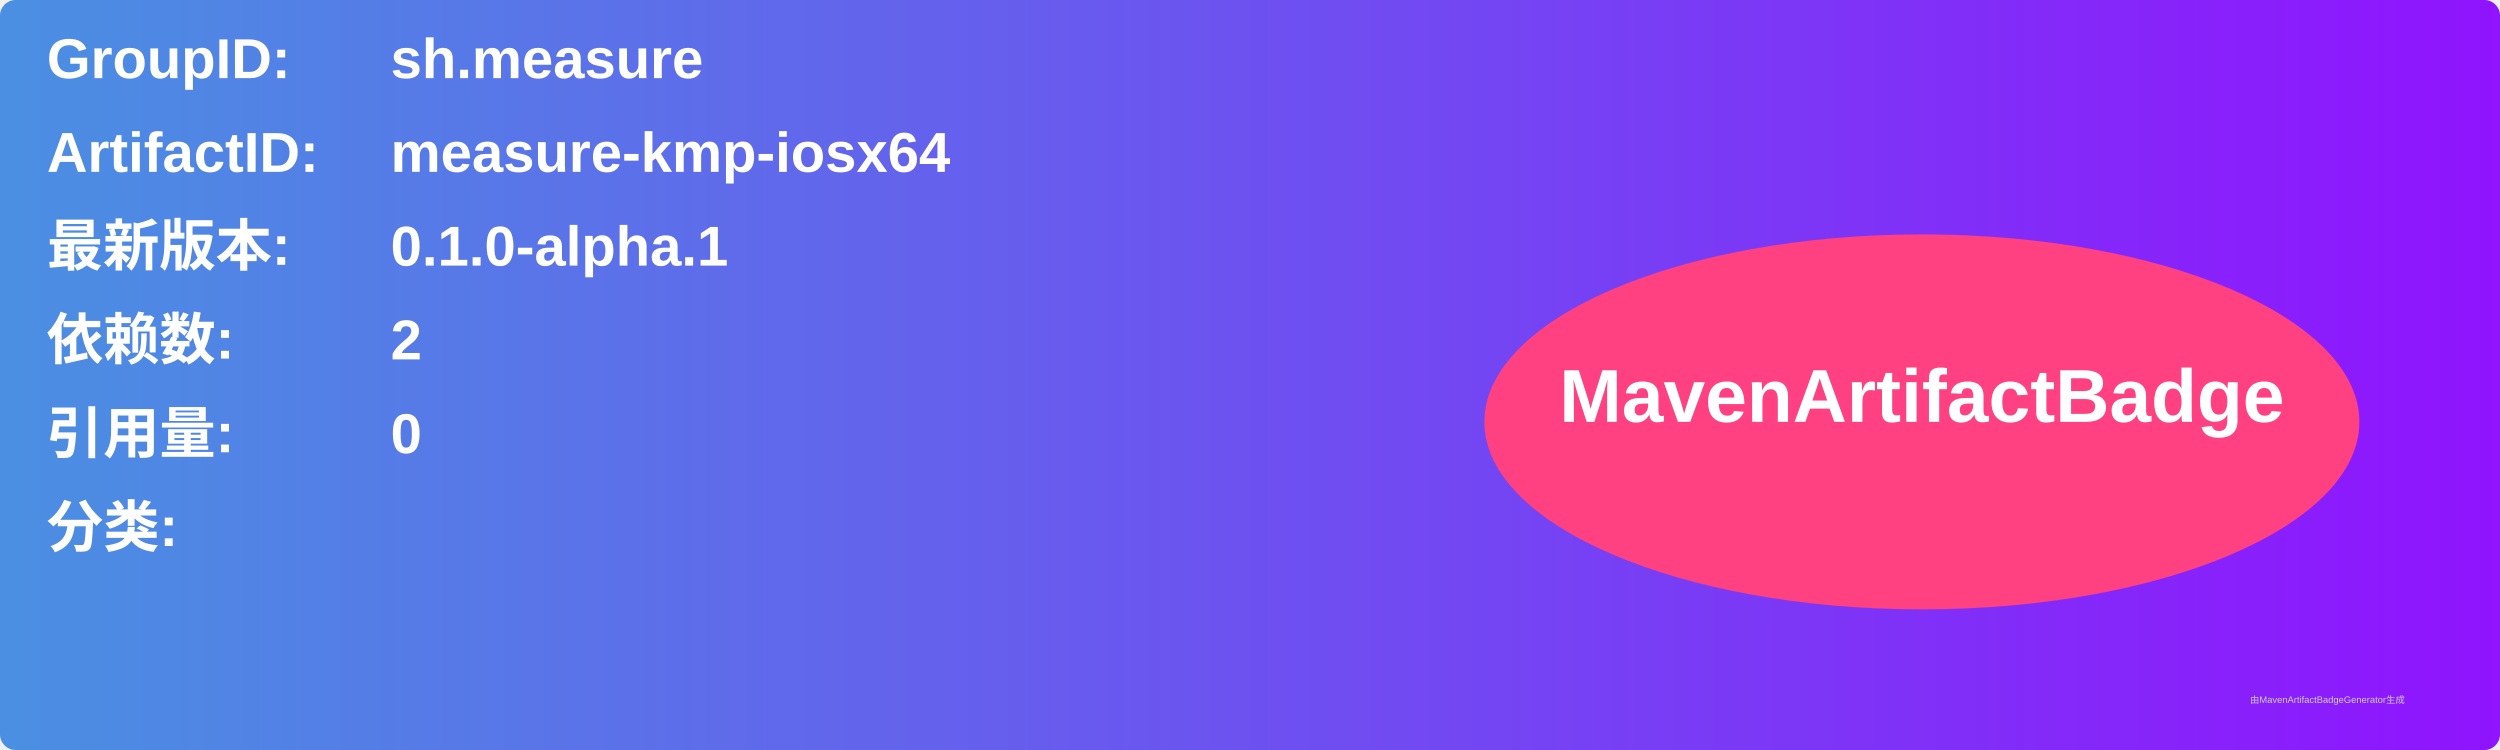
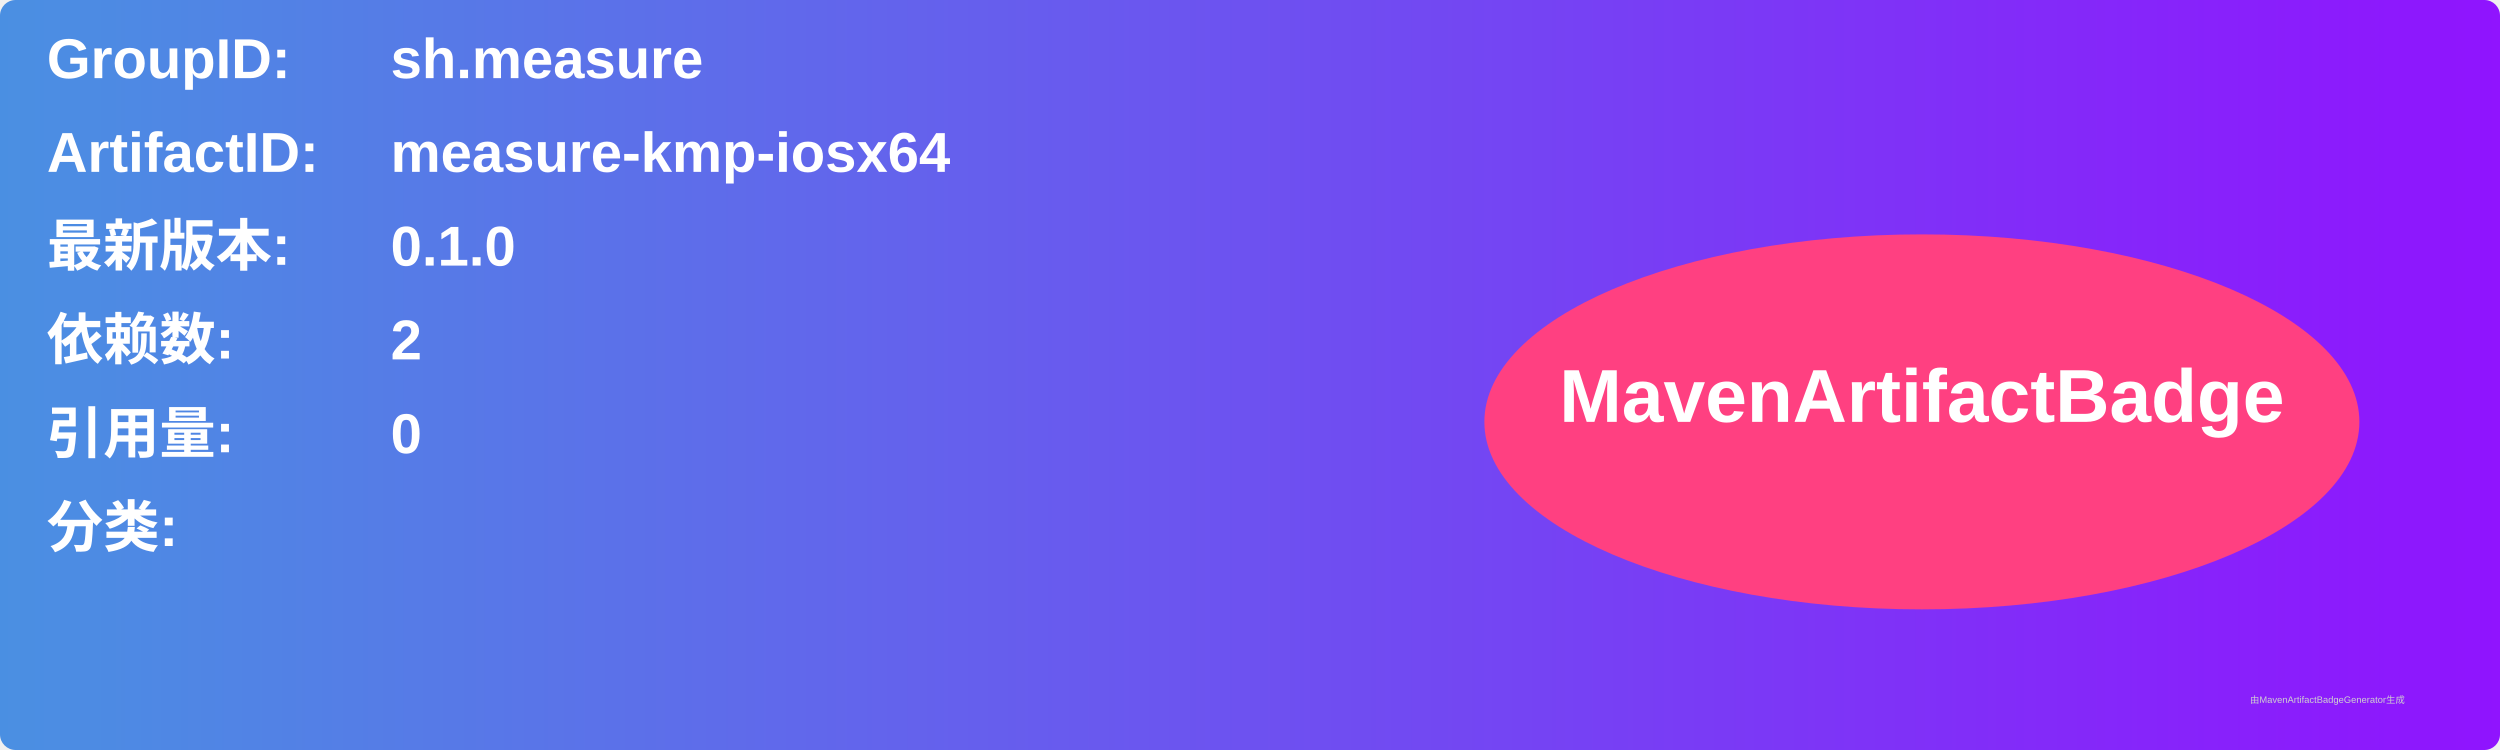
<svg xmlns="http://www.w3.org/2000/svg" width="800" height="240" viewBox="0 0 800 240">
  <linearGradient id="grad" x1="0%" y1="0%" x2="100%" y2="0%">
    <stop offset="0%" stop-color="#4a90e2" />
    <stop offset="100%" stop-color="#9013fe" />
  </linearGradient>
  <rect width="100%" height="100%" rx="5" ry="5" fill="url(#grad)" />
  <g transform="translate(15, 15)">
    <text x="0" y="10" font-family="Arial" font-size="18" fill="white" font-weight="bold" width="260">GroupID:</text>
    <text x="110" y="10" font-family="Arial" font-size="18" fill="white" font-weight="bold" width="460">sh.measure</text>
    <text x="0" y="40" font-family="Arial" font-size="18" fill="white" font-weight="bold" width="260">ArtifactID:</text>
    <text x="110" y="40" font-family="Arial" font-size="18" fill="white" font-weight="bold" width="460">measure-kmp-iosx64</text>
    <text x="0" y="70" font-family="Arial" font-size="18" fill="white" font-weight="bold">最新版本:</text>
    <text x="110" y="70" font-family="Arial" font-size="18" fill="white" font-weight="bold">
-       <tspan font-weight="bold">0.1.0-alpha.1</tspan>
+       <tspan font-weight="bold">0.1.0</tspan>
    </text>
    <text x="0" y="100" font-family="Arial" font-size="18" fill="white" font-weight="bold">依赖数: </text>
    <text x="110" y="100" font-family="Arial" font-size="18" fill="white">
      <tspan font-weight="bold">2</tspan>
    </text>
    <text x="0" y="130" font-family="Arial" font-size="18" fill="white" font-weight="bold">引用量: </text>
    <text x="110" y="130" font-family="Arial" font-size="18" fill="white">
      <tspan font-weight="bold">0</tspan>
    </text>
    <text x="0" y="160" font-family="Arial" font-size="18" fill="white" font-weight="bold">分类:</text>
    <text x="10" y="190" font-family="Arial" font-size="10" fill="white">
      <tspan font-weight="bold" />
    </text>
    <ellipse cx="600" cy="120" rx="140" ry="60" fill="#ff4081" />
    <text x="600" y="120" text-anchor="middle" font-family="Arial" font-size="24" fill="white" font-weight="bold">MavenArtifactBadge</text>
  </g>
  <text x="720" y="225" font-family="Arial" font-size="3" fill="#d0d0d0">由MavenArtifactBadgeGenerator生成</text>
</svg>
